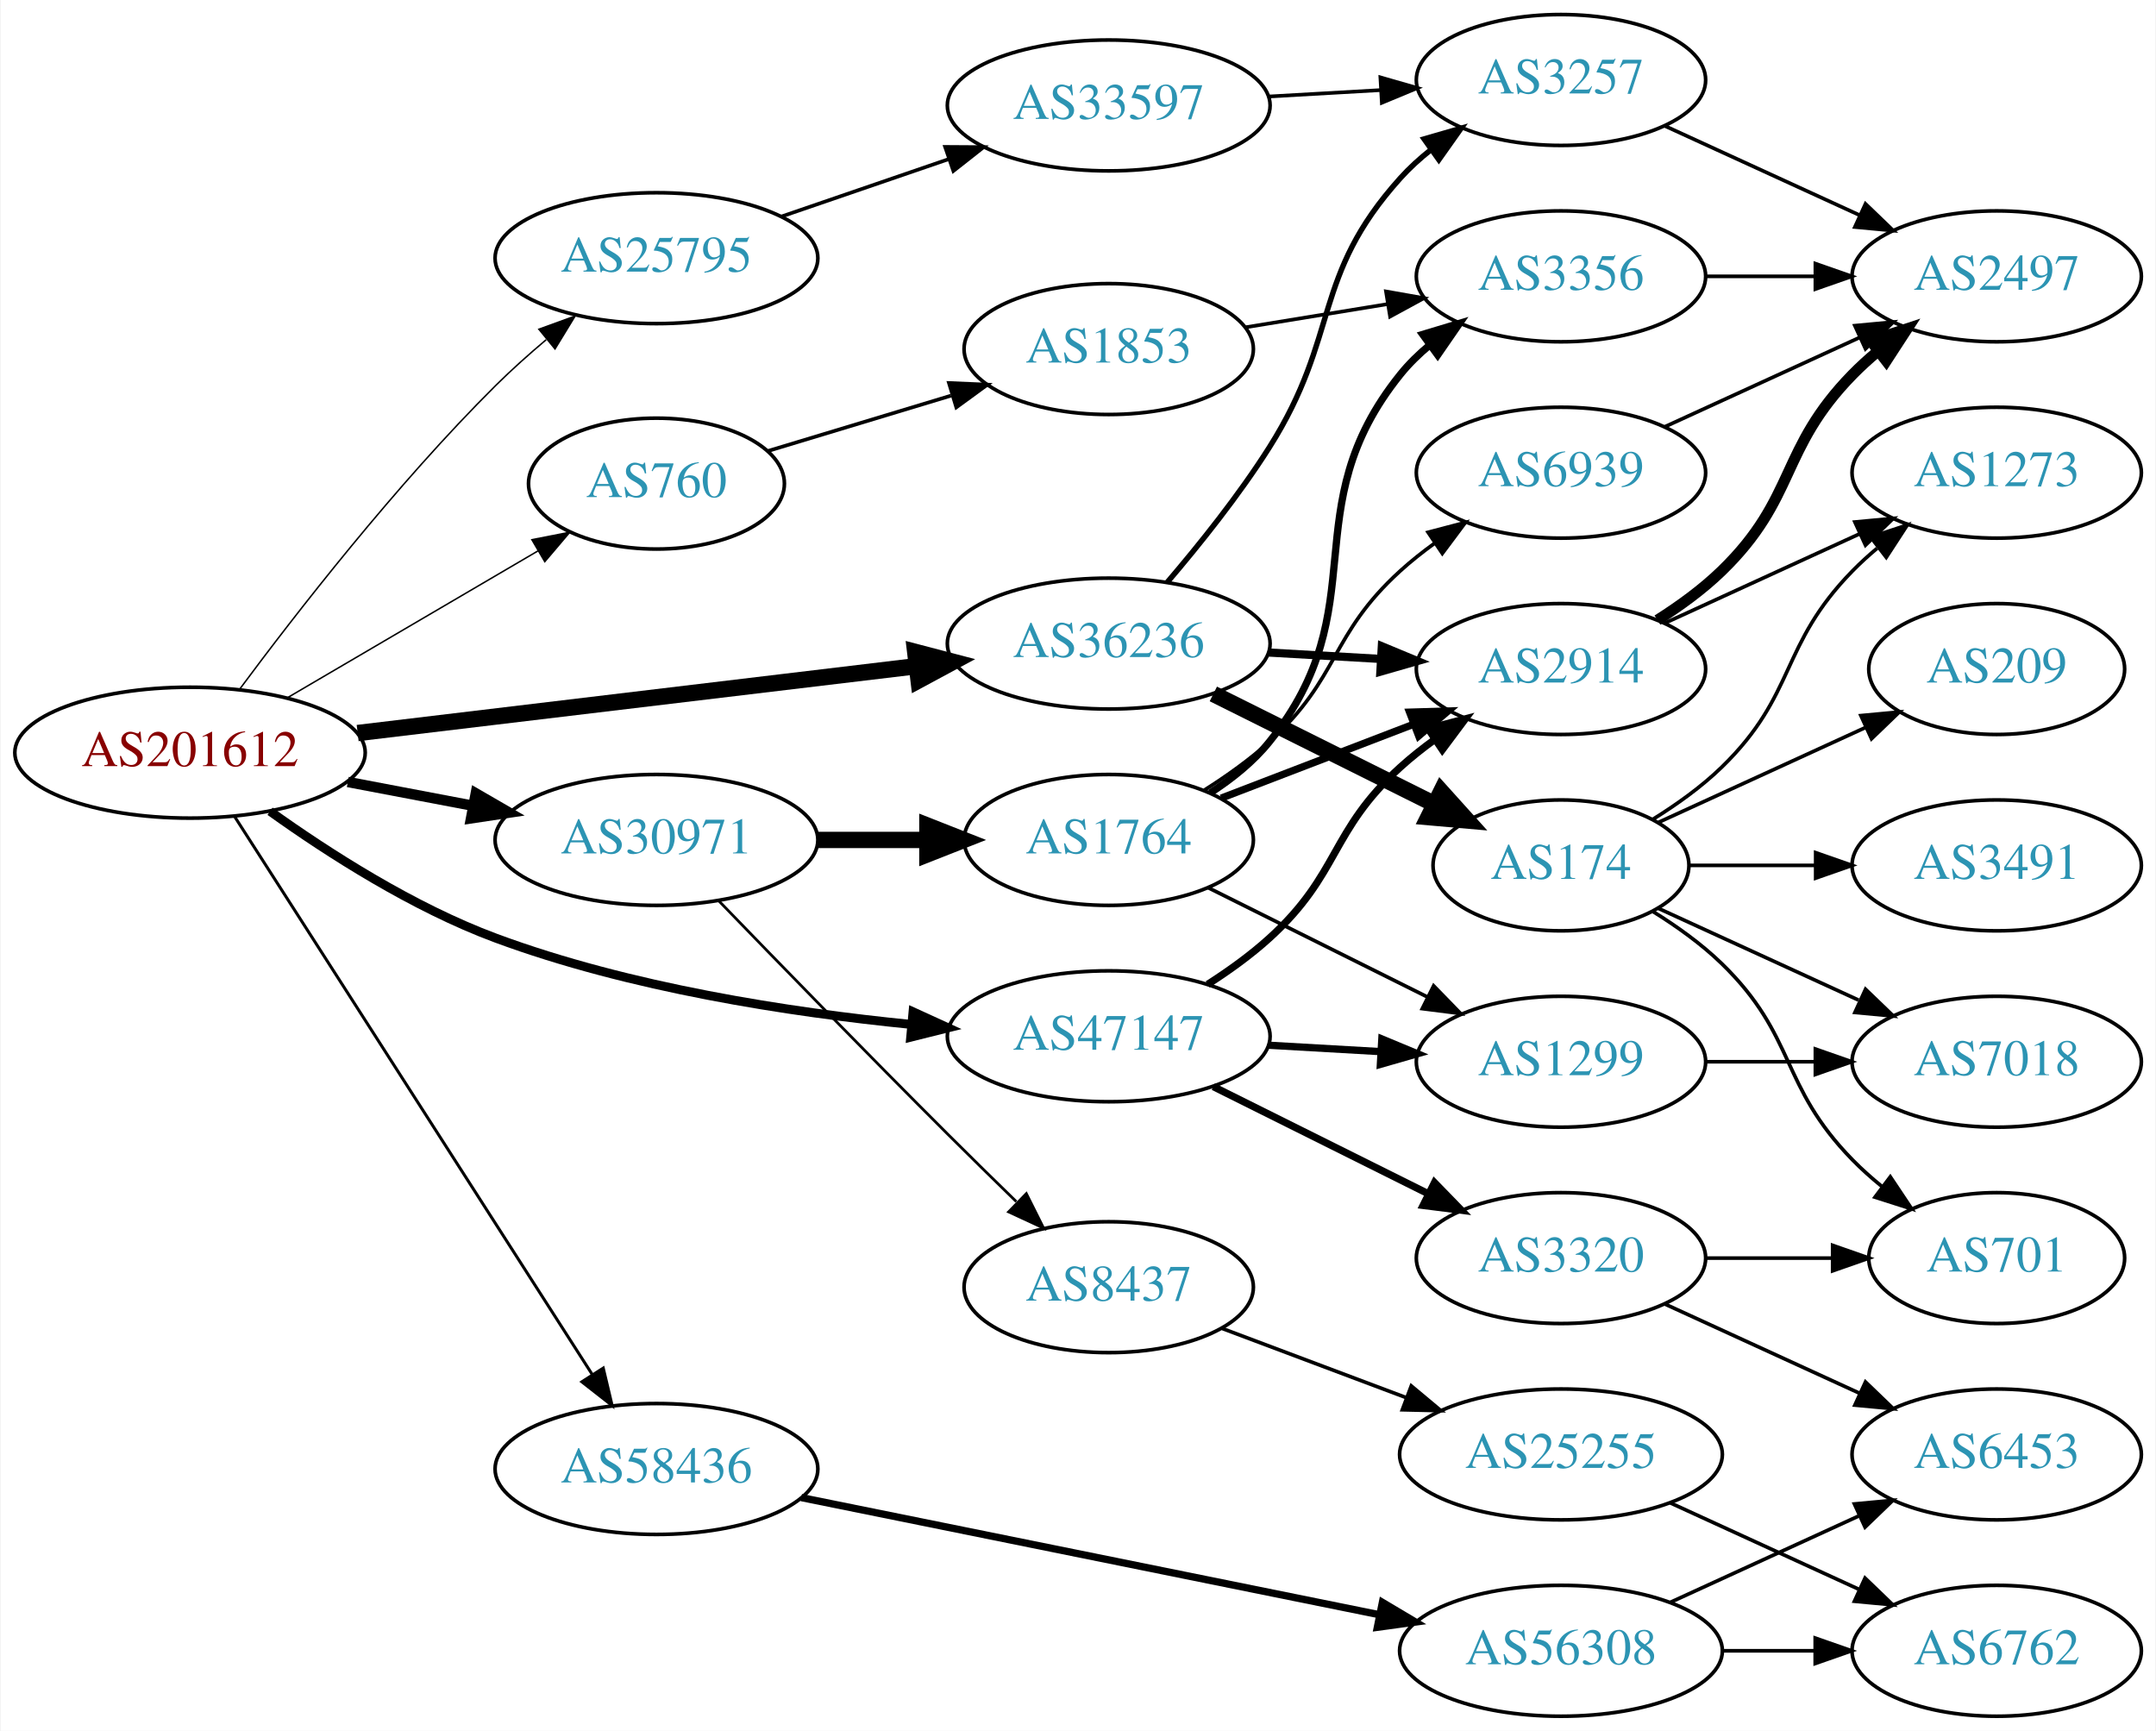
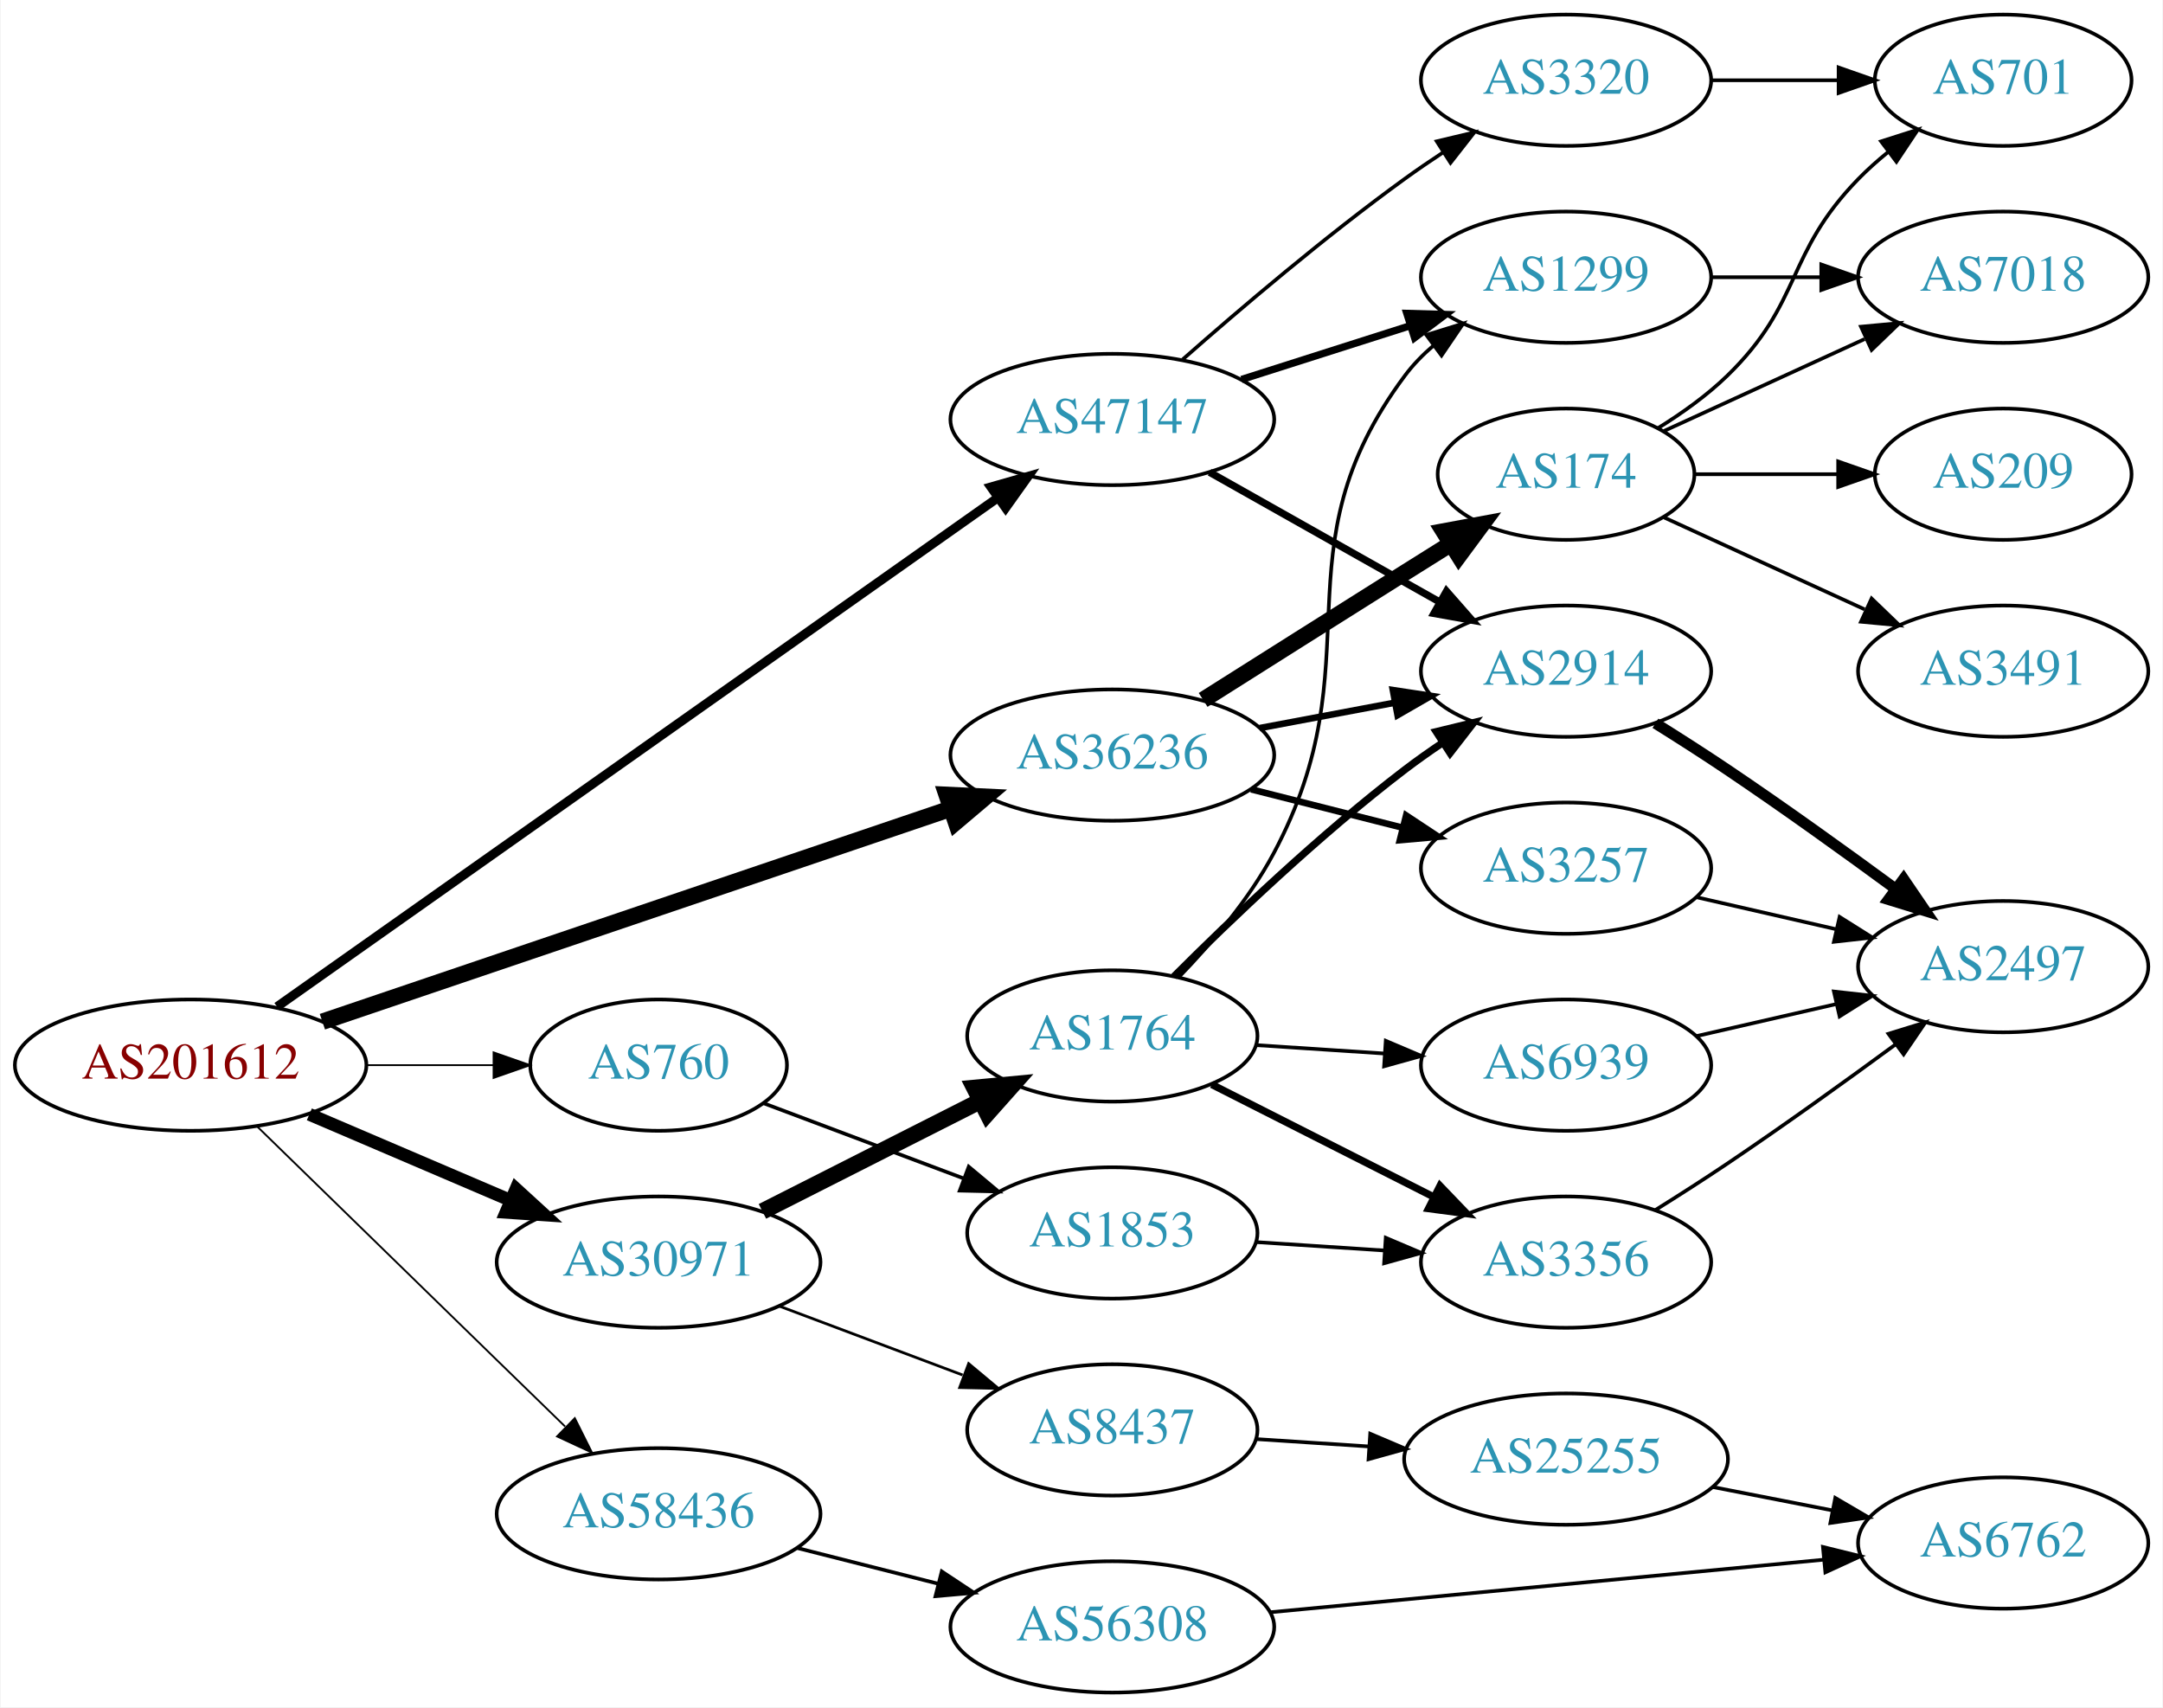
- <svg xmlns="http://www.w3.org/2000/svg" xmlns:xlink="http://www.w3.org/1999/xlink" width="593pt" height="476pt" viewBox="0.00 0.00 592.66 476.00">
-   <g id="graph0" class="graph" transform="scale(1 1) rotate(0) translate(4 472)">
-     <polygon fill="white" stroke="none" points="-4,4 -4,-472 588.661,-472 588.661,4 -4,4" />
+ <svg xmlns="http://www.w3.org/2000/svg" xmlns:xlink="http://www.w3.org/1999/xlink" width="593pt" height="468pt" viewBox="0.00 0.00 592.66 468.00">
+   <g id="graph0" class="graph" transform="scale(1 1) rotate(0) translate(4 464)">
+     <polygon fill="white" stroke="none" points="-4,4 -4,-464 588.661,-464 588.661,4 -4,4" />
    <g id="node1" class="node">
      <g id="a_node1">
        <a xlink:href="/asn/201612" xlink:title="AS201612 ~ nic.at GmbH [AT]">
-           <ellipse fill="#ffffff" stroke="black" cx="48.096" cy="-265" rx="48.192" ry="18" />
-           <text text-anchor="middle" x="48.096" y="-261.3" font-family="Times,serif" font-size="14.00" fill="#880000">AS201612</text>
+           <ellipse fill="#ffffff" stroke="black" cx="48.096" cy="-172" rx="48.192" ry="18" />
+           <text text-anchor="middle" x="48.096" y="-168.3" font-family="Times,serif" font-size="14.00" fill="#880000">AS201612</text>
        </a>
      </g>
    </g>
    <g id="node2" class="node">
      <g id="a_node2">
        <a xlink:href="/asn/760" xlink:title="AS760 ~ University of Vienna, Austria [AT]">
-           <ellipse fill="#ffffff" stroke="black" cx="176.388" cy="-339" rx="35.194" ry="18" />
-           <text text-anchor="middle" x="176.388" y="-335.3" font-family="Times,serif" font-size="14.00" fill="#2c94b3">AS760</text>
+           <ellipse fill="#ffffff" stroke="black" cx="176.388" cy="-172" rx="35.194" ry="18" />
+           <text text-anchor="middle" x="176.388" y="-168.3" font-family="Times,serif" font-size="14.00" fill="#2c94b3">AS760</text>
        </a>
      </g>
    </g>
    <g id="edge1" class="edge">
-       <path fill="none" stroke="black" stroke-width="0.409" d="M74.957,-280.154C94.911,-291.845 122.603,-308.071 143.856,-320.524" />
-       <polygon fill="black" stroke="black" stroke-width="0.409" points="142.131,-323.57 152.528,-325.606 145.67,-317.531 142.131,-323.57" />
+       <path fill="none" stroke="black" stroke-width="0.5" d="M96.481,-172C107.842,-172 119.93,-172 131.142,-172" />
+       <polygon fill="black" stroke="black" stroke-width="0.5" points="131.146,-175.5 141.146,-172 131.146,-168.5 131.146,-175.5" />
    </g>
    <g id="node3" class="node">
      <g id="a_node3">
-         <a xlink:href="/asn/25795" xlink:title="AS25795 ~ ARP NETWORKS, INC. [US]">
-           <ellipse fill="#ffffff" stroke="black" cx="176.388" cy="-401" rx="44.393" ry="18" />
-           <text text-anchor="middle" x="176.388" y="-397.3" font-family="Times,serif" font-size="14.00" fill="#2c94b3">AS25795</text>
+         <a xlink:href="/asn/30971" xlink:title="AS30971 ~ Jakob-Haringer-Strasse 8 [AT]">
+           <ellipse fill="#ffffff" stroke="black" cx="176.388" cy="-118" rx="44.393" ry="18" />
+           <text text-anchor="middle" x="176.388" y="-114.3" font-family="Times,serif" font-size="14.00" fill="#2c94b3">AS30971</text>
        </a>
      </g>
    </g>
    <g id="edge2" class="edge">
-       <path fill="none" stroke="black" stroke-width="0.409" d="M61.653,-282.33C77.141,-303.191 104.794,-338.807 132.191,-366 136.492,-370.269 141.282,-374.549 146.061,-378.578" />
-       <polygon fill="black" stroke="black" stroke-width="0.409" points="144.05,-381.455 154.007,-385.075 148.481,-376.036 144.05,-381.455" />
+       <path fill="none" stroke="black" stroke-width="3.5" d="M80.639,-158.513C97.283,-151.396 117.873,-142.592 135.604,-135.011" />
+       <polygon fill="black" stroke="black" stroke-width="3.5" points="137.297,-138.093 145.116,-130.943 134.545,-131.657 137.297,-138.093" />
    </g>
    <g id="node4" class="node">
      <g id="a_node4">
-         <a xlink:href="/asn/30971" xlink:title="AS30971 ~ Jakob-Haringer-Strasse 8 [AT]">
-           <ellipse fill="#ffffff" stroke="black" cx="176.388" cy="-241" rx="44.393" ry="18" />
-           <text text-anchor="middle" x="176.388" y="-237.3" font-family="Times,serif" font-size="14.00" fill="#2c94b3">AS30971</text>
+         <a xlink:href="/asn/36236" xlink:title="AS36236 ~ NetActuate, Inc [US]">
+           <ellipse fill="#ffffff" stroke="black" cx="300.78" cy="-257" rx="44.393" ry="18" />
+           <text text-anchor="middle" x="300.78" y="-253.3" font-family="Times,serif" font-size="14.00" fill="#2c94b3">AS36236</text>
        </a>
      </g>
    </g>
    <g id="edge3" class="edge">
-       <path fill="none" stroke="black" stroke-width="2.864" d="M91.5,-256.942C102.585,-254.835 114.629,-252.546 126.041,-250.378" />
-       <polygon fill="black" stroke="black" stroke-width="2.864" points="126.696,-253.816 135.866,-248.51 125.389,-246.939 126.696,-253.816" />
+       <path fill="none" stroke="black" stroke-width="4.5" d="M84.216,-183.908C129.347,-199.211 207.676,-225.77 256.458,-242.311" />
+       <polygon fill="black" stroke="black" stroke-width="4.5" points="255.364,-246.097 266.098,-245.58 257.892,-238.639 255.364,-246.097" />
    </g>
    <g id="node5" class="node">
      <g id="a_node5">
-         <a xlink:href="/asn/36236" xlink:title="AS36236 ~ NetActuate, Inc [US]">
-           <ellipse fill="#ffffff" stroke="black" cx="300.78" cy="-295" rx="44.393" ry="18" />
-           <text text-anchor="middle" x="300.78" y="-291.3" font-family="Times,serif" font-size="14.00" fill="#2c94b3">AS36236</text>
+         <a xlink:href="/asn/47147" xlink:title="AS47147 ~ ANEXIA Internetdienstleistungs GmbH [AT]">
+           <ellipse fill="#ffffff" stroke="black" cx="300.78" cy="-349" rx="44.393" ry="18" />
+           <text text-anchor="middle" x="300.78" y="-345.3" font-family="Times,serif" font-size="14.00" fill="#2c94b3">AS47147</text>
        </a>
      </g>
    </g>
    <g id="edge4" class="edge">
-       <path fill="none" stroke="black" stroke-width="4.5" d="M94.203,-270.398C137.359,-275.563 202.408,-283.347 247.738,-288.772" />
-       <polygon fill="black" stroke="black" stroke-width="4.5" points="247.555,-292.716 257.952,-289.994 248.491,-284.896 247.555,-292.716" />
+       <path fill="none" stroke="black" stroke-width="2.5" d="M71.784,-188.02C117.016,-219.956 218.434,-291.564 269.369,-327.528" />
+       <polygon fill="black" stroke="black" stroke-width="2.5" points="267.494,-330.489 277.682,-333.397 271.532,-324.77 267.494,-330.489" />
    </g>
    <g id="node6" class="node">
      <g id="a_node6">
-         <a xlink:href="/asn/47147" xlink:title="AS47147 ~ ANEXIA Internetdienstleistungs GmbH [AT]">
-           <ellipse fill="#ffffff" stroke="black" cx="300.78" cy="-187" rx="44.393" ry="18" />
-           <text text-anchor="middle" x="300.78" y="-183.3" font-family="Times,serif" font-size="14.00" fill="#2c94b3">AS47147</text>
+         <a xlink:href="/asn/58436" xlink:title="AS58436 ~ SECUREAX PTE LTD [SG]">
+           <ellipse fill="#ffffff" stroke="black" cx="176.388" cy="-49" rx="44.393" ry="18" />
+           <text text-anchor="middle" x="176.388" y="-45.3" font-family="Times,serif" font-size="14.00" fill="#2c94b3">AS58436</text>
        </a>
      </g>
    </g>
    <g id="edge5" class="edge">
-       <path fill="none" stroke="black" stroke-width="2.455" d="M70.108,-248.881C86.228,-237.343 109.496,-222.416 132.191,-214 169.002,-200.35 212.884,-193.595 246.51,-190.255" />
-       <polygon fill="black" stroke="black" stroke-width="2.455" points="246.961,-193.728 256.597,-189.324 246.318,-186.758 246.961,-193.728" />
+       <path fill="none" stroke="black" stroke-width="0.5" d="M66.277,-155.239C83.076,-138.855 109.384,-113.204 132.191,-91 138.199,-85.151 144.679,-78.848 150.747,-72.947" />
+       <polygon fill="black" stroke="black" stroke-width="0.5" points="153.416,-75.234 158.147,-65.754 148.537,-70.215 153.416,-75.234" />
    </g>
    <g id="node7" class="node">
      <g id="a_node7">
-         <a xlink:href="/asn/58436" xlink:title="AS58436 ~ SECUREAX PTE LTD [SG]">
-           <ellipse fill="#ffffff" stroke="black" cx="176.388" cy="-68" rx="44.393" ry="18" />
-           <text text-anchor="middle" x="176.388" y="-64.3" font-family="Times,serif" font-size="14.00" fill="#2c94b3">AS58436</text>
+         <a xlink:href="/asn/1853" xlink:title="AS1853 ~ ACOnet Backbone [AT]">
+           <ellipse fill="#ffffff" stroke="black" cx="300.78" cy="-126" rx="39.794" ry="18" />
+           <text text-anchor="middle" x="300.78" y="-122.3" font-family="Times,serif" font-size="14.00" fill="#2c94b3">AS1853</text>
        </a>
      </g>
    </g>
    <g id="edge6" class="edge">
-       <path fill="none" stroke="black" stroke-width="0.818" d="M60.303,-247.518C82.584,-212.762 132.546,-134.828 158.701,-94.028" />
-       <polygon fill="black" stroke="black" stroke-width="0.818" points="161.755,-95.751 164.205,-85.443 155.862,-91.973 161.755,-95.751" />
+       <path fill="none" stroke="black" d="M205.16,-161.562C221.347,-155.478 242.033,-147.704 259.933,-140.976" />
+       <polygon fill="black" stroke="black" points="261.416,-144.158 269.545,-137.363 258.953,-137.605 261.416,-144.158" />
+     </g>
+     <g id="node9" class="node">
+       <g id="a_node9">
+         <a xlink:href="/asn/8437" xlink:title="AS8437 ~ Hutchison Drei Austria GmbH [AT]">
+           <ellipse fill="#ffffff" stroke="black" cx="300.78" cy="-72" rx="39.794" ry="18" />
+           <text text-anchor="middle" x="300.78" y="-68.3" font-family="Times,serif" font-size="14.00" fill="#2c94b3">AS8437</text>
+         </a>
+       </g>
+     </g>
+     <g id="edge8" class="edge">
+       <path fill="none" stroke="black" stroke-width="0.75" d="M209.545,-105.914C224.912,-100.139 243.459,-93.168 259.731,-87.052" />
+       <polygon fill="black" stroke="black" stroke-width="0.75" points="261.391,-90.167 269.521,-83.373 258.928,-83.615 261.391,-90.167" />
+     </g>
+     <g id="node10" class="node">
+       <g id="a_node10">
+         <a xlink:href="/asn/1764" xlink:title="AS1764 ~ NEXTLAYER-AS [AT]">
+           <ellipse fill="#ffffff" stroke="black" cx="300.78" cy="-180" rx="39.794" ry="18" />
+           <text text-anchor="middle" x="300.78" y="-176.3" font-family="Times,serif" font-size="14.00" fill="#2c94b3">AS1764</text>
+         </a>
+       </g>
+     </g>
+     <g id="edge9" class="edge">
+       <path fill="none" stroke="black" stroke-width="4.5" d="M204.855,-131.914C222.541,-140.873 245.692,-152.601 264.704,-162.232" />
+       <polygon fill="black" stroke="black" stroke-width="4.5" points="262.962,-165.763 273.662,-166.77 266.521,-158.738 262.962,-165.763" />
+     </g>
+     <g id="node14" class="node">
+       <g id="a_node14">
+         <a xlink:href="/asn/2914" xlink:title="AS2914 ~ NTT America, Inc. [US]">
+           <ellipse fill="#ffffff" stroke="black" cx="425.172" cy="-280" rx="39.794" ry="18" />
+           <text text-anchor="middle" x="425.172" y="-276.3" font-family="Times,serif" font-size="14.00" fill="#2c94b3">AS2914</text>
+         </a>
+       </g>
+     </g>
+     <g id="edge21" class="edge">
+       <path fill="none" stroke="black" stroke-width="1.8" d="M341.179,-264.404C352.971,-266.62 366.006,-269.069 378.183,-271.358" />
+       <polygon fill="black" stroke="black" stroke-width="1.8" points="377.689,-274.826 388.164,-273.233 378.982,-267.947 377.689,-274.826" />
+     </g>
+     <g id="node17" class="node">
+       <g id="a_node17">
+         <a xlink:href="/asn/3257" xlink:title="AS3257 ~ GTT [DE]">
+           <ellipse fill="#ffffff" stroke="black" cx="425.172" cy="-226" rx="39.794" ry="18" />
+           <text text-anchor="middle" x="425.172" y="-222.3" font-family="Times,serif" font-size="14.00" fill="#2c94b3">AS3257</text>
+         </a>
+       </g>
+     </g>
+     <g id="edge19" class="edge">
+       <path fill="none" stroke="black" stroke-width="1.8" d="M338.834,-247.615C351.841,-244.32 366.581,-240.587 380.107,-237.161" />
+       <polygon fill="black" stroke="black" stroke-width="1.8" points="381.331,-240.462 390.165,-234.613 379.612,-233.676 381.331,-240.462" />
+     </g>
+     <g id="node18" class="node">
+       <g id="a_node18">
+         <a xlink:href="/asn/174" xlink:title="AS174 ~ Cogent Communications [US]">
+           <ellipse fill="#ffffff" stroke="black" cx="425.172" cy="-334" rx="35.194" ry="18" />
+           <text text-anchor="middle" x="425.172" y="-330.3" font-family="Times,serif" font-size="14.00" fill="#2c94b3">AS174</text>
+         </a>
+       </g>
+     </g>
+     <g id="edge20" class="edge">
+       <path fill="none" stroke="black" stroke-width="4.5" d="M325.675,-272.125C341.381,-282.057 362.388,-295.323 380.976,-307 385.066,-309.57 389.378,-312.272 393.63,-314.934" />
+       <polygon fill="black" stroke="black" stroke-width="4.5" points="391.619,-318.32 402.185,-320.284 395.794,-311.643 391.619,-318.32" />
+     </g>
+     <g id="edge28" class="edge">
+       <path fill="none" stroke="black" stroke-width="2" d="M327.437,-334.535C345.795,-324.186 370.682,-310.156 390.615,-298.918" />
+       <polygon fill="black" stroke="black" stroke-width="2" points="392.392,-301.934 399.384,-293.974 388.954,-295.836 392.392,-301.934" />
+     </g>
+     <g id="node15" class="node">
+       <g id="a_node15">
+         <a xlink:href="/asn/1299" xlink:title="AS1299 ~ Telia Carrier [EU]">
+           <ellipse fill="#ffffff" stroke="black" cx="425.172" cy="-388" rx="39.794" ry="18" />
+           <text text-anchor="middle" x="425.172" y="-384.3" font-family="Times,serif" font-size="14.00" fill="#2c94b3">AS1299</text>
+         </a>
+       </g>
+     </g>
+     <g id="edge27" class="edge">
+       <path fill="none" stroke="black" stroke-width="2" d="M336.198,-359.967C350.582,-364.551 367.425,-369.918 382.501,-374.722" />
+       <polygon fill="black" stroke="black" stroke-width="2" points="381.519,-378.082 392.11,-377.783 383.644,-371.413 381.519,-378.082" />
+     </g>
+     <g id="node23" class="node">
+       <g id="a_node23">
+         <a xlink:href="/asn/3320" xlink:title="AS3320 ~ DTAG [DE]">
+           <ellipse fill="#ffffff" stroke="black" cx="425.172" cy="-442" rx="39.794" ry="18" />
+           <text text-anchor="middle" x="425.172" y="-438.3" font-family="Times,serif" font-size="14.00" fill="#2c94b3">AS3320</text>
+         </a>
+       </g>
+     </g>
+     <g id="edge29" class="edge">
+       <path fill="none" stroke="black" d="M320.085,-365.478C335.778,-379.302 359.231,-399.255 380.976,-415 384.36,-417.451 387.967,-419.917 391.599,-422.308" />
+       <polygon fill="black" stroke="black" points="389.718,-425.26 400.025,-427.713 393.497,-419.368 389.718,-425.26" />
+     </g>
+     <g id="node24" class="node">
+       <g id="a_node24">
+         <a xlink:href="/asn/56308" xlink:title="AS56308 ~ TELIN-NET-SG [SG]">
+           <ellipse fill="#ffffff" stroke="black" cx="300.78" cy="-18" rx="44.393" ry="18" />
+           <text text-anchor="middle" x="300.78" y="-14.3" font-family="Times,serif" font-size="14.00" fill="#2c94b3">AS56308</text>
+         </a>
+       </g>
+     </g>
+     <g id="edge32" class="edge">
+       <path fill="none" stroke="black" d="M214.441,-39.615C226.544,-36.549 240.147,-33.104 252.876,-29.88" />
+       <polygon fill="black" stroke="black" points="254.017,-33.202 262.852,-27.353 252.299,-26.416 254.017,-33.202" />
    </g>
    <g id="node8" class="node">
      <g id="a_node8">
-         <a xlink:href="/asn/1853" xlink:title="AS1853 ~ ACOnet Backbone [AT]">
-           <ellipse fill="#ffffff" stroke="black" cx="300.78" cy="-376" rx="39.794" ry="18" />
-           <text text-anchor="middle" x="300.78" y="-372.3" font-family="Times,serif" font-size="14.00" fill="#2c94b3">AS1853</text>
+         <a xlink:href="/asn/3356" xlink:title="AS3356 ~ Level 3 Parent, LLC [US]">
+           <ellipse fill="#ffffff" stroke="black" cx="425.172" cy="-118" rx="39.794" ry="18" />
+           <text text-anchor="middle" x="425.172" y="-114.3" font-family="Times,serif" font-size="14.00" fill="#2c94b3">AS3356</text>
        </a>
      </g>
    </g>
    <g id="edge7" class="edge">
-       <path fill="none" stroke="black" d="M207.015,-347.957C222.131,-352.526 240.785,-358.165 257.392,-363.186" />
-       <polygon fill="black" stroke="black" points="256.832,-366.673 267.417,-366.217 258.858,-359.973 256.832,-366.673" />
-     </g>
-     <g id="node10" class="node">
-       <g id="a_node10">
-         <a xlink:href="/asn/33597" xlink:title="AS33597 ~ ATLANTIC-METRO-COMMUNICATIONS-II-INC [US]">
-           <ellipse fill="#ffffff" stroke="black" cx="300.78" cy="-443" rx="44.393" ry="18" />
-           <text text-anchor="middle" x="300.78" y="-439.3" font-family="Times,serif" font-size="14.00" fill="#2c94b3">AS33597</text>
-         </a>
-       </g>
-     </g>
-     <g id="edge9" class="edge">
-       <path fill="none" stroke="black" d="M210.832,-412.477C224.998,-417.338 241.682,-423.063 256.75,-428.234" />
-       <polygon fill="black" stroke="black" points="255.781,-431.602 266.376,-431.537 258.053,-424.981 255.781,-431.602" />
+       <path fill="none" stroke="black" d="M340.17,-123.491C351.339,-122.761 363.692,-121.953 375.409,-121.187" />
+       <polygon fill="black" stroke="black" points="375.747,-124.673 385.497,-120.528 375.29,-117.688 375.747,-124.673" />
+     </g>
+     <g id="node16" class="node">
+       <g id="a_node16">
+         <a xlink:href="/asn/2497" xlink:title="AS2497 ~ Internet Initiative Japan Inc. [JP]">
+           <ellipse fill="#ffffff" stroke="black" cx="545.014" cy="-199" rx="39.794" ry="18" />
+           <text text-anchor="middle" x="545.014" y="-195.3" font-family="Times,serif" font-size="14.00" fill="#2c94b3">AS2497</text>
+         </a>
+       </g>
+     </g>
+     <g id="edge17" class="edge">
+       <path fill="none" stroke="black" d="M449.672,-132.288C456.113,-136.312 463.058,-140.753 469.368,-145 484.862,-155.429 501.751,-167.579 515.54,-177.709" />
+       <polygon fill="black" stroke="black" points="513.56,-180.599 523.684,-183.723 517.718,-174.967 513.56,-180.599" />
+     </g>
+     <g id="node11" class="node">
+       <g id="a_node11">
+         <a xlink:href="/asn/25255" xlink:title="AS25255 ~ ==&gt; TELE2 AUSTRIA &lt;== [AT]">
+           <ellipse fill="#ffffff" stroke="black" cx="425.172" cy="-64" rx="44.393" ry="18" />
+           <text text-anchor="middle" x="425.172" y="-60.3" font-family="Times,serif" font-size="14.00" fill="#2c94b3">AS25255</text>
+         </a>
+       </g>
+     </g>
+     <g id="edge10" class="edge">
+       <path fill="none" stroke="black" d="M340.17,-69.491C349.949,-68.852 360.636,-68.153 371.009,-67.475" />
+       <polygon fill="black" stroke="black" points="371.482,-70.952 381.232,-66.807 371.025,-63.967 371.482,-70.952" />
+     </g>
+     <g id="edge15" class="edge">
+       <path fill="none" stroke="black" stroke-width="2" d="M328.036,-166.699C345.782,-157.71 369.424,-145.733 388.822,-135.907" />
+       <polygon fill="black" stroke="black" stroke-width="2" points="390.62,-138.92 397.959,-131.279 387.457,-132.675 390.62,-138.92" />
+     </g>
+     <g id="node13" class="node">
+       <g id="a_node13">
+         <a xlink:href="/asn/6939" xlink:title="AS6939 ~ Hurricane Electric LLC [US]">
+           <ellipse fill="#ffffff" stroke="black" cx="425.172" cy="-172" rx="39.794" ry="18" />
+           <text text-anchor="middle" x="425.172" y="-168.3" font-family="Times,serif" font-size="14.00" fill="#2c94b3">AS6939</text>
+         </a>
+       </g>
+     </g>
+     <g id="edge12" class="edge">
+       <path fill="none" stroke="black" d="M340.17,-177.491C351.339,-176.761 363.692,-175.953 375.409,-175.187" />
+       <polygon fill="black" stroke="black" points="375.747,-178.673 385.497,-174.528 375.29,-171.688 375.747,-178.673" />
+     </g>
+     <g id="edge13" class="edge">
+       <path fill="none" stroke="black" stroke-width="2" d="M317.679,-196.319C333.136,-211.772 357.634,-235.194 380.976,-253 384.298,-255.534 387.866,-258.053 391.474,-260.475" />
+       <polygon fill="black" stroke="black" stroke-width="2" points="389.578,-263.417 399.875,-265.915 393.383,-257.542 389.578,-263.417" />
+     </g>
+     <g id="edge14" class="edge">
+       <path fill="none" stroke="black" d="M319.047,-196.163C327.933,-205.329 338.277,-217.452 344.976,-230 373.411,-283.266 344.908,-312.575 380.976,-361 383.221,-364.014 385.911,-366.772 388.837,-369.275" />
+       <polygon fill="black" stroke="black" points="386.867,-372.172 396.987,-375.308 391.032,-366.545 386.867,-372.172" />
    </g>
    <g id="node12" class="node">
      <g id="a_node12">
-         <a xlink:href="/asn/1764" xlink:title="AS1764 ~ NEXTLAYER-AS [AT]">
-           <ellipse fill="#ffffff" stroke="black" cx="300.78" cy="-241" rx="39.794" ry="18" />
-           <text text-anchor="middle" x="300.78" y="-237.3" font-family="Times,serif" font-size="14.00" fill="#2c94b3">AS1764</text>
+         <a xlink:href="/asn/6762" xlink:title="AS6762 ~ TELECOM ITALIA SPARKLE S.p.A. [IT]">
+           <ellipse fill="#ffffff" stroke="black" cx="545.014" cy="-41" rx="39.794" ry="18" />
+           <text text-anchor="middle" x="545.014" y="-37.3" font-family="Times,serif" font-size="14.00" fill="#2c94b3">AS6762</text>
        </a>
      </g>
    </g>
    <g id="edge11" class="edge">
-       <path fill="none" stroke="black" stroke-width="4.5" d="M220.883,-241C230.572,-241 240.909,-241 250.802,-241" />
-       <polygon fill="black" stroke="black" stroke-width="4.5" points="250.904,-244.938 260.904,-241 250.904,-237.063 250.904,-244.938" />
-     </g>
-     <g id="node13" class="node">
-       <g id="a_node13">
-         <a xlink:href="/asn/8437" xlink:title="AS8437 ~ Hutchison Drei Austria GmbH [AT]">
-           <ellipse fill="#ffffff" stroke="black" cx="300.78" cy="-118" rx="39.794" ry="18" />
-           <text text-anchor="middle" x="300.78" y="-114.3" font-family="Times,serif" font-size="14.00" fill="#2c94b3">AS8437</text>
-         </a>
-       </g>
-     </g>
-     <g id="edge12" class="edge">
-       <path fill="none" stroke="black" stroke-width="0.75" d="M193.646,-224.124C209.57,-207.654 234.58,-181.942 256.584,-160 262.625,-153.976 269.201,-147.527 275.358,-141.536" />
-       <polygon fill="black" stroke="black" stroke-width="0.75" points="278.121,-143.732 282.862,-134.257 273.247,-138.708 278.121,-143.732" />
-     </g>
-     <g id="node11" class="node">
-       <g id="a_node11">
-         <a xlink:href="/asn/3257" xlink:title="AS3257 ~ GTT [DE]">
-           <ellipse fill="#ffffff" stroke="black" cx="425.172" cy="-450" rx="39.794" ry="18" />
-           <text text-anchor="middle" x="425.172" y="-446.3" font-family="Times,serif" font-size="14.00" fill="#2c94b3">AS3257</text>
-         </a>
-       </g>
-     </g>
-     <g id="edge25" class="edge">
-       <path fill="none" stroke="black" stroke-width="1.5" d="M316.811,-311.78C325.627,-322.089 336.636,-335.808 344.976,-349 364.519,-379.915 356.518,-395.806 380.976,-423 383.489,-425.795 386.359,-428.405 389.397,-430.817" />
-       <polygon fill="black" stroke="black" stroke-width="1.5" points="387.525,-433.78 397.703,-436.721 391.58,-428.075 387.525,-433.78" />
-     </g>
-     <g id="node15" class="node">
-       <g id="a_node15">
-         <a xlink:href="/asn/2914" xlink:title="AS2914 ~ NTT America, Inc. [US]">
-           <ellipse fill="#ffffff" stroke="black" cx="425.172" cy="-288" rx="39.794" ry="18" />
-           <text text-anchor="middle" x="425.172" y="-284.3" font-family="Times,serif" font-size="14.00" fill="#2c94b3">AS2914</text>
-         </a>
-       </g>
+       <path fill="none" stroke="black" d="M465.412,-56.341C475.864,-54.301 487.25,-52.079 498.028,-49.975" />
+       <polygon fill="black" stroke="black" points="498.981,-53.356 508.125,-48.005 497.64,-46.485 498.981,-53.356" />
+     </g>
+     <g id="edge16" class="edge">
+       <path fill="none" stroke="black" d="M460.891,-179.955C472.891,-182.704 486.512,-185.825 499.205,-188.733" />
+       <polygon fill="black" stroke="black" points="498.607,-192.187 509.136,-191.009 500.17,-185.364 498.607,-192.187" />
+     </g>
+     <g id="edge18" class="edge">
+       <path fill="none" stroke="black" stroke-width="3" d="M449.672,-265.712C456.113,-261.688 463.058,-257.247 469.368,-253 484.862,-242.571 501.751,-230.421 515.54,-220.291" />
+       <polygon fill="black" stroke="black" stroke-width="3" points="517.718,-223.033 523.684,-214.277 513.56,-217.401 517.718,-223.033" />
+     </g>
+     <g id="node20" class="node">
+       <g id="a_node20">
+         <a xlink:href="/asn/7018" xlink:title="AS7018 ~ AT&amp;T Services, Inc. [US]">
+           <ellipse fill="#ffffff" stroke="black" cx="545.014" cy="-388" rx="39.794" ry="18" />
+           <text text-anchor="middle" x="545.014" y="-384.3" font-family="Times,serif" font-size="14.00" fill="#2c94b3">AS7018</text>
+         </a>
+       </g>
+     </g>
+     <g id="edge30" class="edge">
+       <path fill="none" stroke="black" d="M465.085,-388C474.638,-388 484.987,-388 494.95,-388" />
+       <polygon fill="black" stroke="black" points="495.143,-391.5 505.143,-388 495.143,-384.5 495.143,-391.5" />
+     </g>
+     <g id="edge22" class="edge">
+       <path fill="none" stroke="black" d="M460.891,-218.045C472.891,-215.296 486.512,-212.175 499.205,-209.267" />
+       <polygon fill="black" stroke="black" points="500.17,-212.636 509.136,-206.991 498.607,-205.813 500.17,-212.636" />
+     </g>
+     <g id="node19" class="node">
+       <g id="a_node19">
+         <a xlink:href="/asn/209" xlink:title="AS209 ~ CenturyLink Communications, LLC [US]">
+           <ellipse fill="#ffffff" stroke="black" cx="545.014" cy="-334" rx="35.194" ry="18" />
+           <text text-anchor="middle" x="545.014" y="-330.3" font-family="Times,serif" font-size="14.00" fill="#2c94b3">AS209</text>
+         </a>
+       </g>
+     </g>
+     <g id="edge23" class="edge">
+       <path fill="none" stroke="black" d="M460.574,-334C472.796,-334 486.731,-334 499.666,-334" />
+       <polygon fill="black" stroke="black" points="499.774,-337.5 509.774,-334 499.774,-330.5 499.774,-337.5" />
    </g>
    <g id="edge24" class="edge">
-       <path fill="none" stroke="black" stroke-width="2.25" d="M344.587,-292.552C354.616,-291.978 365.373,-291.363 375.633,-290.776" />
-       <polygon fill="black" stroke="black" stroke-width="2.25" points="375.899,-294.267 385.682,-290.201 375.499,-287.278 375.899,-294.267" />
+       <path fill="none" stroke="black" d="M452.033,-345.851C468.154,-353.238 489.156,-362.862 507.021,-371.048" />
+       <polygon fill="black" stroke="black" points="506.024,-374.441 516.573,-375.425 508.94,-368.077 506.024,-374.441" />
    </g>
    <g id="node21" class="node">
      <g id="a_node21">
-         <a xlink:href="/asn/174" xlink:title="AS174 ~ Cogent Communications [US]">
-           <ellipse fill="#ffffff" stroke="black" cx="425.172" cy="-234" rx="35.194" ry="18" />
-           <text text-anchor="middle" x="425.172" y="-230.3" font-family="Times,serif" font-size="14.00" fill="#2c94b3">AS174</text>
-         </a>
-       </g>
-     </g>
-     <g id="edge23" class="edge">
-       <path fill="none" stroke="black" stroke-width="4.5" d="M329.552,-281.158C347.614,-272.156 371.28,-260.361 390.425,-250.82" />
-       <polygon fill="black" stroke="black" stroke-width="4.5" points="392.222,-254.323 399.415,-246.339 388.709,-247.275 392.222,-254.323" />
-     </g>
-     <g id="edge34" class="edge">
-       <path fill="none" stroke="black" stroke-width="2" d="M327.987,-201.277C333.868,-205.04 339.872,-209.359 344.976,-214 364.444,-231.701 361.508,-243.299 380.976,-261 383.91,-263.668 387.142,-266.23 390.477,-268.641" />
-       <polygon fill="black" stroke="black" stroke-width="2" points="388.62,-271.61 398.869,-274.297 392.533,-265.806 388.62,-271.61" />
-     </g>
-     <g id="node16" class="node">
-       <g id="a_node16">
-         <a xlink:href="/asn/1299" xlink:title="AS1299 ~ Telia Carrier [EU]">
-           <ellipse fill="#ffffff" stroke="black" cx="425.172" cy="-180" rx="39.794" ry="18" />
-           <text text-anchor="middle" x="425.172" y="-176.3" font-family="Times,serif" font-size="14.00" fill="#2c94b3">AS1299</text>
-         </a>
-       </g>
-     </g>
-     <g id="edge33" class="edge">
-       <path fill="none" stroke="black" stroke-width="2" d="M344.587,-184.552C354.616,-183.978 365.373,-183.363 375.633,-182.776" />
-       <polygon fill="black" stroke="black" stroke-width="2" points="375.899,-186.267 385.682,-182.201 375.499,-179.278 375.899,-186.267" />
-     </g>
-     <g id="node26" class="node">
-       <g id="a_node26">
-         <a xlink:href="/asn/3320" xlink:title="AS3320 ~ DTAG [DE]">
-           <ellipse fill="#ffffff" stroke="black" cx="425.172" cy="-126" rx="39.794" ry="18" />
-           <text text-anchor="middle" x="425.172" y="-122.3" font-family="Times,serif" font-size="14.00" fill="#2c94b3">AS3320</text>
-         </a>
-       </g>
-     </g>
-     <g id="edge32" class="edge">
-       <path fill="none" stroke="black" stroke-width="2" d="M329.552,-173.158C347.05,-164.438 369.805,-153.096 388.616,-143.721" />
-       <polygon fill="black" stroke="black" stroke-width="2" points="390.379,-146.753 397.768,-139.16 387.256,-140.488 390.379,-146.753" />
-     </g>
-     <g id="node28" class="node">
-       <g id="a_node28">
-         <a xlink:href="/asn/56308" xlink:title="AS56308 ~ TELIN-NET-SG [SG]">
-           <ellipse fill="#ffffff" stroke="black" cx="425.172" cy="-18" rx="44.393" ry="18" />
-           <text text-anchor="middle" x="425.172" y="-14.3" font-family="Times,serif" font-size="14.00" fill="#2c94b3">AS56308</text>
-         </a>
-       </g>
-     </g>
-     <g id="edge38" class="edge">
-       <path fill="none" stroke="black" stroke-width="2" d="M216.219,-60.133C259.215,-51.421 328.605,-37.362 375.273,-27.907" />
-       <polygon fill="black" stroke="black" stroke-width="2" points="376.054,-31.32 385.16,-25.904 374.664,-24.46 376.054,-31.32" />
-     </g>
-     <g id="node9" class="node">
-       <g id="a_node9">
-         <a xlink:href="/asn/3356" xlink:title="AS3356 ~ Level 3 Parent, LLC [US]">
-           <ellipse fill="#ffffff" stroke="black" cx="425.172" cy="-396" rx="39.794" ry="18" />
-           <text text-anchor="middle" x="425.172" y="-392.3" font-family="Times,serif" font-size="14.00" fill="#2c94b3">AS3356</text>
-         </a>
-       </g>
-     </g>
-     <g id="edge8" class="edge">
-       <path fill="none" stroke="black" d="M338.501,-382.001C350.725,-383.998 364.508,-386.25 377.387,-388.355" />
-       <polygon fill="black" stroke="black" points="377.043,-391.845 387.476,-390.004 378.171,-384.937 377.043,-391.845" />
-     </g>
-     <g id="node17" class="node">
-       <g id="a_node17">
-         <a xlink:href="/asn/2497" xlink:title="AS2497 ~ Internet Initiative Japan Inc. [JP]">
-           <ellipse fill="#ffffff" stroke="black" cx="545.014" cy="-396" rx="39.794" ry="18" />
-           <text text-anchor="middle" x="545.014" y="-392.3" font-family="Times,serif" font-size="14.00" fill="#2c94b3">AS2497</text>
-         </a>
-       </g>
-     </g>
-     <g id="edge18" class="edge">
-       <path fill="none" stroke="black" d="M465.085,-396C474.638,-396 484.987,-396 494.95,-396" />
-       <polygon fill="black" stroke="black" points="495.143,-399.5 505.143,-396 495.143,-392.5 495.143,-399.5" />
-     </g>
-     <g id="edge10" class="edge">
-       <path fill="none" stroke="black" d="M344.587,-445.448C354.616,-446.022 365.373,-446.637 375.633,-447.224" />
-       <polygon fill="black" stroke="black" points="375.499,-450.722 385.682,-447.799 375.899,-443.733 375.499,-450.722" />
-     </g>
-     <g id="edge31" class="edge">
-       <path fill="none" stroke="black" d="M453.801,-437.339C469.758,-430.027 490.028,-420.739 507.311,-412.819" />
-       <polygon fill="black" stroke="black" points="508.926,-415.929 516.559,-408.581 506.01,-409.565 508.926,-415.929" />
-     </g>
-     <g id="edge15" class="edge">
-       <path fill="none" stroke="black" stroke-width="2" d="M328.67,-253.92C334.661,-257.782 340.542,-262.487 344.976,-268 374.84,-305.137 351.112,-331.863 380.976,-369 383.331,-371.929 386.095,-374.63 389.067,-377.097" />
-       <polygon fill="black" stroke="black" stroke-width="2" points="387.137,-380.022 397.281,-383.08 391.259,-374.363 387.137,-380.022" />
-     </g>
-     <g id="node14" class="node">
-       <g id="a_node14">
-         <a xlink:href="/asn/6939" xlink:title="AS6939 ~ Hurricane Electric LLC [US]">
-           <ellipse fill="#ffffff" stroke="black" cx="425.172" cy="-342" rx="39.794" ry="18" />
-           <text text-anchor="middle" x="425.172" y="-338.3" font-family="Times,serif" font-size="14.00" fill="#2c94b3">AS6939</text>
-         </a>
-       </g>
-     </g>
-     <g id="edge13" class="edge">
-       <path fill="none" stroke="black" d="M327.083,-254.703C333.25,-258.598 339.61,-263.121 344.976,-268 364.444,-285.701 361.508,-297.299 380.976,-315 383.91,-317.668 387.142,-320.23 390.477,-322.641" />
-       <polygon fill="black" stroke="black" points="388.62,-325.61 398.869,-328.297 392.533,-319.806 388.62,-325.61" />
-     </g>
-     <g id="edge14" class="edge">
-       <path fill="none" stroke="black" stroke-width="2" d="M331.72,-252.497C347.575,-258.586 367.255,-266.143 384.378,-272.719" />
-       <polygon fill="black" stroke="black" stroke-width="2" points="383.526,-276.141 394.116,-276.458 386.036,-269.606 383.526,-276.141" />
-     </g>
-     <g id="edge16" class="edge">
-       <path fill="none" stroke="black" d="M328.036,-227.914C345.662,-219.129 369.103,-207.446 388.426,-197.816" />
-       <polygon fill="black" stroke="black" points="390.148,-200.868 397.537,-193.275 387.026,-194.603 390.148,-200.868" />
-     </g>
-     <g id="node19" class="node">
-       <g id="a_node19">
-         <a xlink:href="/asn/25255" xlink:title="AS25255 ~ ==&gt; TELE2 AUSTRIA &lt;== [AT]">
-           <ellipse fill="#ffffff" stroke="black" cx="425.172" cy="-72" rx="44.393" ry="18" />
-           <text text-anchor="middle" x="425.172" y="-68.3" font-family="Times,serif" font-size="14.00" fill="#2c94b3">AS25255</text>
-         </a>
-       </g>
-     </g>
-     <g id="edge21" class="edge">
-       <path fill="none" stroke="black" d="M332.034,-106.629C347.301,-100.891 366.055,-93.843 382.649,-87.606" />
-       <polygon fill="black" stroke="black" points="383.998,-90.838 392.127,-84.044 381.535,-84.286 383.998,-90.838" />
-     </g>
-     <g id="edge17" class="edge">
-       <path fill="none" stroke="black" d="M453.801,-354.661C469.758,-361.973 490.028,-371.261 507.311,-379.181" />
-       <polygon fill="black" stroke="black" points="506.01,-382.435 516.559,-383.419 508.926,-376.071 506.01,-382.435" />
-     </g>
-     <g id="edge19" class="edge">
-       <path fill="none" stroke="black" stroke-width="3" d="M451.701,-301.462C457.864,-305.362 464.165,-309.948 469.368,-315 490.061,-335.094 485.195,-348.383 505.368,-369 507.461,-371.139 509.744,-373.218 512.121,-375.21" />
-       <polygon fill="black" stroke="black" stroke-width="3" points="510.364,-378.275 520.42,-381.611 514.639,-372.732 510.364,-378.275" />
-     </g>
-     <g id="node18" class="node">
-       <g id="a_node18">
-         <a xlink:href="/asn/1273" xlink:title="AS1273 ~ Vodafone Group PLC [EU]">
-           <ellipse fill="#ffffff" stroke="black" cx="545.014" cy="-342" rx="39.794" ry="18" />
-           <text text-anchor="middle" x="545.014" y="-338.3" font-family="Times,serif" font-size="14.00" fill="#2c94b3">AS1273</text>
-         </a>
-       </g>
-     </g>
-     <g id="edge20" class="edge">
-       <path fill="none" stroke="black" d="M453.801,-300.661C469.758,-307.973 490.028,-317.261 507.311,-325.181" />
-       <polygon fill="black" stroke="black" points="506.01,-328.435 516.559,-329.419 508.926,-322.071 506.01,-328.435" />
-     </g>
-     <g id="node23" class="node">
-       <g id="a_node23">
-         <a xlink:href="/asn/7018" xlink:title="AS7018 ~ AT&amp;T Services, Inc. [US]">
-           <ellipse fill="#ffffff" stroke="black" cx="545.014" cy="-180" rx="39.794" ry="18" />
-           <text text-anchor="middle" x="545.014" y="-176.3" font-family="Times,serif" font-size="14.00" fill="#2c94b3">AS7018</text>
-         </a>
-       </g>
-     </g>
-     <g id="edge37" class="edge">
-       <path fill="none" stroke="black" d="M465.085,-180C474.638,-180 484.987,-180 494.95,-180" />
-       <polygon fill="black" stroke="black" points="495.143,-183.5 505.143,-180 495.143,-176.5 495.143,-183.5" />
-     </g>
-     <g id="node20" class="node">
-       <g id="a_node20">
-         <a xlink:href="/asn/6762" xlink:title="AS6762 ~ TELECOM ITALIA SPARKLE S.p.A. [IT]">
-           <ellipse fill="#ffffff" stroke="black" cx="545.014" cy="-18" rx="39.794" ry="18" />
-           <text text-anchor="middle" x="545.014" y="-14.3" font-family="Times,serif" font-size="14.00" fill="#2c94b3">AS6762</text>
-         </a>
-       </g>
-     </g>
-     <g id="edge22" class="edge">
-       <path fill="none" stroke="black" d="M455.301,-58.652C470.913,-51.498 490.31,-42.609 506.982,-34.969" />
-       <polygon fill="black" stroke="black" points="508.801,-37.986 516.434,-30.638 505.885,-31.622 508.801,-37.986" />
-     </g>
-     <g id="edge30" class="edge">
-       <path fill="none" stroke="black" d="M450.351,-246.617C456.936,-250.694 463.785,-255.578 469.368,-261 490.061,-281.094 485.195,-294.383 505.368,-315 507.461,-317.139 509.744,-319.218 512.121,-321.21" />
-       <polygon fill="black" stroke="black" points="510.364,-324.275 520.42,-327.611 514.639,-318.732 510.364,-324.275" />
+         <a xlink:href="/asn/701" xlink:title="AS701 ~ UUNET [US]">
+           <ellipse fill="#ffffff" stroke="black" cx="545.014" cy="-442" rx="35.194" ry="18" />
+           <text text-anchor="middle" x="545.014" y="-438.3" font-family="Times,serif" font-size="14.00" fill="#2c94b3">AS701</text>
+         </a>
+       </g>
+     </g>
+     <g id="edge25" class="edge">
+       <path fill="none" stroke="black" d="M450.351,-346.617C456.936,-350.694 463.785,-355.578 469.368,-361 490.061,-381.094 485.195,-394.383 505.368,-415 507.847,-417.534 510.594,-419.983 513.446,-422.304" />
+       <polygon fill="black" stroke="black" points="511.538,-425.248 521.632,-428.468 515.749,-419.657 511.538,-425.248" />
    </g>
    <g id="node22" class="node">
      <g id="a_node22">
-         <a xlink:href="/asn/701" xlink:title="AS701 ~ UUNET [US]">
-           <ellipse fill="#ffffff" stroke="black" cx="545.014" cy="-126" rx="35.194" ry="18" />
-           <text text-anchor="middle" x="545.014" y="-122.3" font-family="Times,serif" font-size="14.00" fill="#2c94b3">AS701</text>
+         <a xlink:href="/asn/3491" xlink:title="AS3491 ~ PCCW Global, Inc. [US]">
+           <ellipse fill="#ffffff" stroke="black" cx="545.014" cy="-280" rx="39.794" ry="18" />
+           <text text-anchor="middle" x="545.014" y="-276.3" font-family="Times,serif" font-size="14.00" fill="#2c94b3">AS3491</text>
        </a>
      </g>
    </g>
    <g id="edge26" class="edge">
-       <path fill="none" stroke="black" d="M450.351,-221.383C456.936,-217.306 463.785,-212.422 469.368,-207 490.061,-186.906 485.195,-173.617 505.368,-153 507.847,-150.466 510.594,-148.017 513.446,-145.696" />
-       <polygon fill="black" stroke="black" points="515.749,-148.343 521.632,-139.532 511.538,-142.752 515.749,-148.343" />
-     </g>
-     <g id="edge27" class="edge">
-       <path fill="none" stroke="black" d="M452.033,-222.149C468.154,-214.762 489.156,-205.138 507.021,-196.952" />
-       <polygon fill="black" stroke="black" points="508.94,-199.923 516.573,-192.575 506.024,-193.559 508.94,-199.923" />
-     </g>
-     <g id="node24" class="node">
-       <g id="a_node24">
-         <a xlink:href="/asn/209" xlink:title="AS209 ~ CenturyLink Communications, LLC [US]">
-           <ellipse fill="#ffffff" stroke="black" cx="545.014" cy="-288" rx="35.194" ry="18" />
-           <text text-anchor="middle" x="545.014" y="-284.3" font-family="Times,serif" font-size="14.00" fill="#2c94b3">AS209</text>
-         </a>
-       </g>
-     </g>
-     <g id="edge28" class="edge">
-       <path fill="none" stroke="black" d="M452.033,-245.851C468.764,-253.518 490.755,-263.594 509.038,-271.972" />
-       <polygon fill="black" stroke="black" points="507.665,-275.193 518.214,-276.177 510.581,-268.829 507.665,-275.193" />
-     </g>
-     <g id="node25" class="node">
-       <g id="a_node25">
-         <a xlink:href="/asn/3491" xlink:title="AS3491 ~ PCCW Global, Inc. [US]">
-           <ellipse fill="#ffffff" stroke="black" cx="545.014" cy="-234" rx="39.794" ry="18" />
-           <text text-anchor="middle" x="545.014" y="-230.3" font-family="Times,serif" font-size="14.00" fill="#2c94b3">AS3491</text>
-         </a>
-       </g>
-     </g>
-     <g id="edge29" class="edge">
-       <path fill="none" stroke="black" d="M460.574,-234C471.398,-234 483.565,-234 495.192,-234" />
-       <polygon fill="black" stroke="black" points="495.223,-237.5 505.223,-234 495.223,-230.5 495.223,-237.5" />
-     </g>
-     <g id="edge35" class="edge">
-       <path fill="none" stroke="black" d="M465.085,-126C476.171,-126 488.331,-126 499.713,-126" />
-       <polygon fill="black" stroke="black" points="499.895,-129.5 509.895,-126 499.895,-122.5 499.895,-129.5" />
-     </g>
-     <g id="node27" class="node">
-       <g id="a_node27">
-         <a xlink:href="/asn/6453" xlink:title="AS6453 ~ TATA COMMUNICATIONS (AMERICA) INC [US]">
-           <ellipse fill="#ffffff" stroke="black" cx="545.014" cy="-72" rx="39.794" ry="18" />
-           <text text-anchor="middle" x="545.014" y="-68.3" font-family="Times,serif" font-size="14.00" fill="#2c94b3">AS6453</text>
-         </a>
-       </g>
-     </g>
-     <g id="edge36" class="edge">
-       <path fill="none" stroke="black" d="M453.801,-113.339C469.758,-106.027 490.028,-96.739 507.311,-88.819" />
-       <polygon fill="black" stroke="black" points="508.926,-91.929 516.559,-84.581 506.01,-85.565 508.926,-91.929" />
-     </g>
-     <g id="edge39" class="edge">
-       <path fill="none" stroke="black" d="M469.383,-18C477.696,-18 486.458,-18 494.941,-18" />
-       <polygon fill="black" stroke="black" points="495.099,-21.5 505.099,-18 495.099,-14.5 495.099,-21.5" />
-     </g>
-     <g id="edge40" class="edge">
-       <path fill="none" stroke="black" d="M455.301,-31.348C470.913,-38.502 490.31,-47.391 506.982,-55.031" />
-       <polygon fill="black" stroke="black" points="505.885,-58.378 516.434,-59.362 508.801,-52.014 505.885,-58.378" />
+       <path fill="none" stroke="black" d="M452.033,-322.149C468.154,-314.762 489.156,-305.138 507.021,-296.952" />
+       <polygon fill="black" stroke="black" points="508.94,-299.923 516.573,-292.575 506.024,-293.559 508.94,-299.923" />
+     </g>
+     <g id="edge31" class="edge">
+       <path fill="none" stroke="black" d="M465.085,-442C476.171,-442 488.331,-442 499.713,-442" />
+       <polygon fill="black" stroke="black" points="499.895,-445.5 509.895,-442 499.895,-438.5 499.895,-445.5" />
+     </g>
+     <g id="edge33" class="edge">
+       <path fill="none" stroke="black" d="M343.974,-22.006C386.353,-26.03 451.566,-32.222 495.925,-36.434" />
+       <polygon fill="black" stroke="black" points="495.604,-39.919 505.89,-37.38 496.266,-32.95 495.604,-39.919" />
    </g>
  </g>
</svg>
